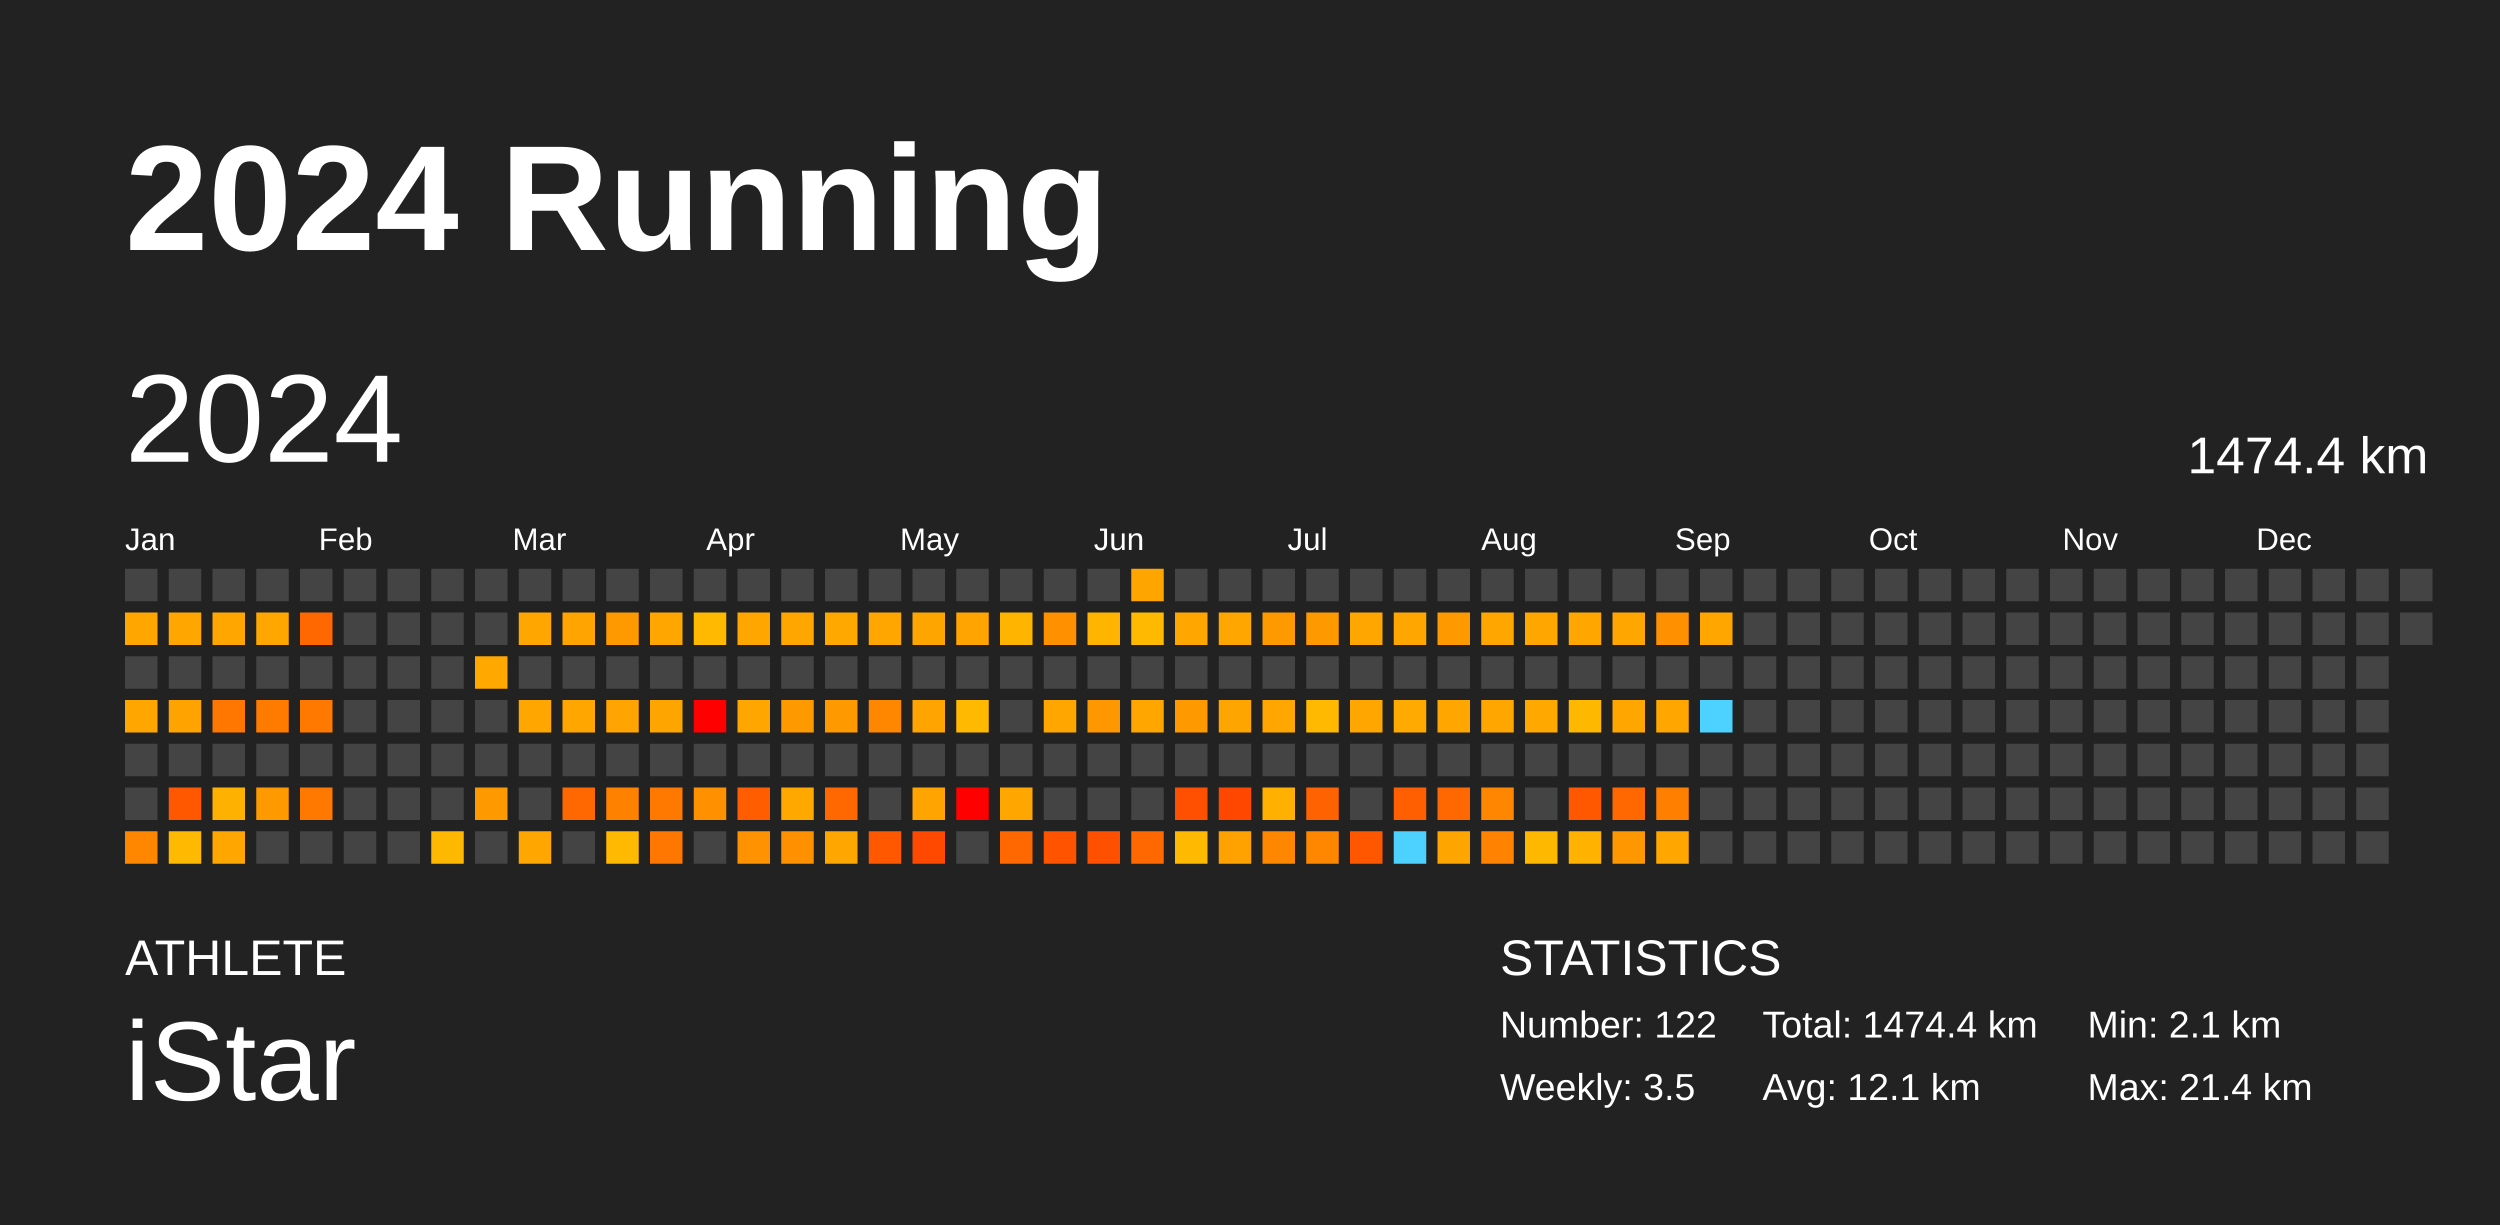
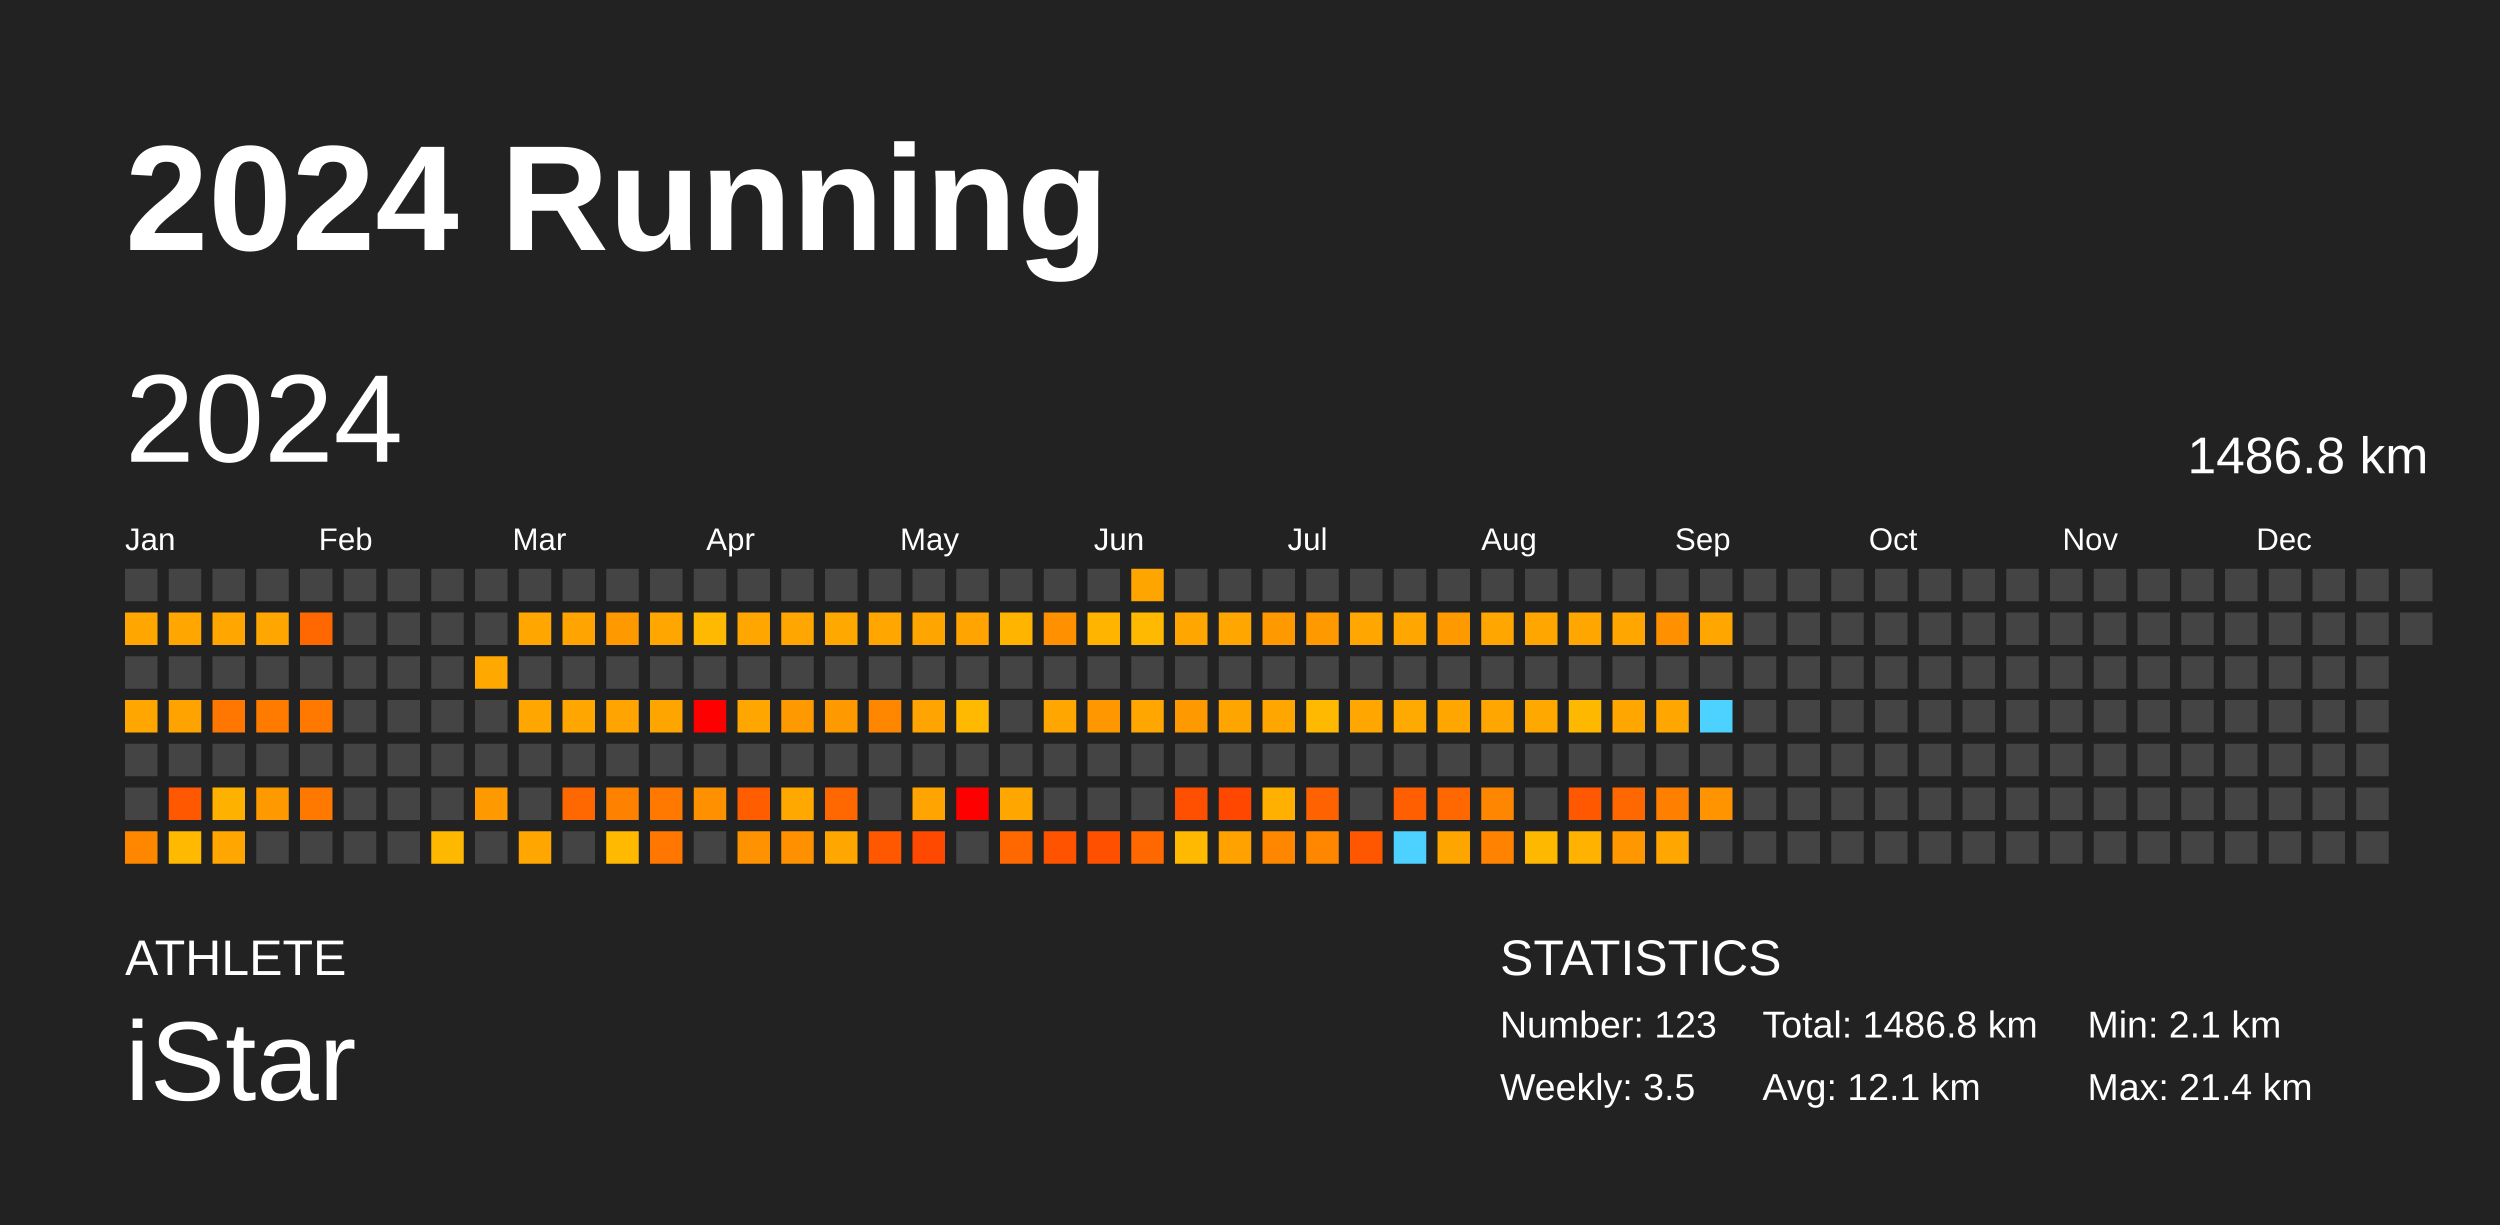
<svg xmlns="http://www.w3.org/2000/svg" baseProfile="full" height="98mm" version="1.1" viewBox="0,0,200,98" width="200mm">
  <defs />
  <rect fill="#222222" height="98" width="200" x="0" y="0" />
  <text fill="#FFFFFF" style="font-size:12px; font-family:Arial; font-weight:bold;" x="10" y="20">2024 Running</text>
  <text fill="#FFFFFF" style="font-size:4px; font-family:Arial" x="10" y="78">ATHLETE</text>
  <text fill="#FFFFFF" style="font-size:9px; font-family:Arial" x="10" y="88">iStar</text>
  <text fill="#FFFFFF" style="font-size:4px; font-family:Arial" x="120" y="78">STATISTICS</text>
-   <text fill="#FFFFFF" style="font-size:3px; font-family:Arial" x="120" y="83">Number: 122</text>
+   <text fill="#FFFFFF" style="font-size:3px; font-family:Arial" x="120" y="83">Number: 123</text>
  <text fill="#FFFFFF" style="font-size:3px; font-family:Arial" x="120" y="88">Weekly: 3.5</text>
-   <text fill="#FFFFFF" style="font-size:3px; font-family:Arial" x="141" y="83">Total: 1474.4 km</text>
+   <text fill="#FFFFFF" style="font-size:3px; font-family:Arial" x="141" y="83">Total: 1486.8 km</text>
  <text fill="#FFFFFF" style="font-size:3px; font-family:Arial" x="141" y="88">Avg: 12.1 km</text>
  <text fill="#FFFFFF" style="font-size:3px; font-family:Arial" x="167" y="83">Min: 2.1 km</text>
  <text fill="#FFFFFF" style="font-size:3px; font-family:Arial" x="167" y="88">Max: 21.4 km</text>
  <text dominant-baseline="hanging" fill="#FFFFFF" style="font-size:10.0px; font-family:Arial;" x="10" y="30">2024</text>
-   <text dominant-baseline="hanging" fill="#FFFFFF" style="font-size:4.125px; font-family:Arial;" x="175" y="35">1474.4 km</text>
+   <text dominant-baseline="hanging" fill="#FFFFFF" style="font-size:4.125px; font-family:Arial;" x="175" y="35">1486.8 km</text>
  <text fill="#FFFFFF" style="font-size:2.5px; font-family:Arial" x="10.0" y="44">Jan</text>
  <text fill="#FFFFFF" style="font-size:2.5px; font-family:Arial" x="25.5" y="44">Feb</text>
  <text fill="#FFFFFF" style="font-size:2.5px; font-family:Arial" x="41.0" y="44">Mar</text>
  <text fill="#FFFFFF" style="font-size:2.5px; font-family:Arial" x="56.5" y="44">Apr</text>
  <text fill="#FFFFFF" style="font-size:2.5px; font-family:Arial" x="72.0" y="44">May</text>
  <text fill="#FFFFFF" style="font-size:2.5px; font-family:Arial" x="87.5" y="44">Jun</text>
  <text fill="#FFFFFF" style="font-size:2.5px; font-family:Arial" x="103.0" y="44">Jul</text>
  <text fill="#FFFFFF" style="font-size:2.5px; font-family:Arial" x="118.5" y="44">Aug</text>
  <text fill="#FFFFFF" style="font-size:2.5px; font-family:Arial" x="134.0" y="44">Sep</text>
  <text fill="#FFFFFF" style="font-size:2.5px; font-family:Arial" x="149.5" y="44">Oct</text>
  <text fill="#FFFFFF" style="font-size:2.5px; font-family:Arial" x="165.0" y="44">Nov</text>
  <text fill="#FFFFFF" style="font-size:2.5px; font-family:Arial" x="180.5" y="44">Dec</text>
  <rect fill="#444444" height="2.6" width="2.6" x="10.0" y="45.5" />
  <rect fill="#ffa700" height="2.6" width="2.6" x="10.0" y="49.0" />
  <rect fill="#444444" height="2.6" width="2.6" x="10.0" y="52.5" />
  <rect fill="#ffa700" height="2.6" width="2.6" x="10.0" y="56.0" />
  <rect fill="#444444" height="2.6" width="2.6" x="10.0" y="59.5" />
  <rect fill="#444444" height="2.6" width="2.6" x="10.0" y="63.0" />
  <rect fill="#ff8700" height="2.6" width="2.6" x="10.0" y="66.5" />
  <rect fill="#444444" height="2.6" width="2.6" x="13.5" y="45.5" />
  <rect fill="#ffa700" height="2.6" width="2.6" x="13.5" y="49.0" />
  <rect fill="#444444" height="2.6" width="2.6" x="13.5" y="52.5" />
  <rect fill="#ffa300" height="2.6" width="2.6" x="13.5" y="56.0" />
  <rect fill="#444444" height="2.6" width="2.6" x="13.5" y="59.5" />
  <rect fill="#ff5800" height="2.6" width="2.6" x="13.5" y="63.0" />
  <rect fill="#ffb900" height="2.6" width="2.6" x="13.5" y="66.5" />
  <rect fill="#444444" height="2.6" width="2.6" x="17.0" y="45.5" />
  <rect fill="#ffa700" height="2.6" width="2.6" x="17.0" y="49.0" />
  <rect fill="#444444" height="2.6" width="2.6" x="17.0" y="52.5" />
  <rect fill="#ff7700" height="2.6" width="2.6" x="17.0" y="56.0" />
  <rect fill="#444444" height="2.6" width="2.6" x="17.0" y="59.5" />
  <rect fill="#ffb100" height="2.6" width="2.6" x="17.0" y="63.0" />
  <rect fill="#ffa700" height="2.6" width="2.6" x="17.0" y="66.5" />
  <rect fill="#444444" height="2.6" width="2.6" x="20.5" y="45.5" />
  <rect fill="#ffa700" height="2.6" width="2.6" x="20.5" y="49.0" />
  <rect fill="#444444" height="2.6" width="2.6" x="20.5" y="52.5" />
  <rect fill="#ff7b00" height="2.6" width="2.6" x="20.5" y="56.0" />
  <rect fill="#444444" height="2.6" width="2.6" x="20.5" y="59.5" />
  <rect fill="#ff9900" height="2.6" width="2.6" x="20.5" y="63.0" />
  <rect fill="#444444" height="2.6" width="2.6" x="20.5" y="66.5" />
  <rect fill="#444444" height="2.6" width="2.6" x="24.0" y="45.5" />
  <rect fill="#ff6800" height="2.6" width="2.6" x="24.0" y="49.0" />
  <rect fill="#444444" height="2.6" width="2.6" x="24.0" y="52.5" />
  <rect fill="#ff7900" height="2.6" width="2.6" x="24.0" y="56.0" />
  <rect fill="#444444" height="2.6" width="2.6" x="24.0" y="59.5" />
  <rect fill="#ff7800" height="2.6" width="2.6" x="24.0" y="63.0" />
  <rect fill="#444444" height="2.6" width="2.6" x="24.0" y="66.5" />
  <rect fill="#444444" height="2.6" width="2.6" x="27.5" y="45.5" />
  <rect fill="#444444" height="2.6" width="2.6" x="27.5" y="49.0" />
  <rect fill="#444444" height="2.6" width="2.6" x="27.5" y="52.5" />
  <rect fill="#444444" height="2.6" width="2.6" x="27.5" y="56.0" />
  <rect fill="#444444" height="2.6" width="2.6" x="27.5" y="59.5" />
  <rect fill="#444444" height="2.6" width="2.6" x="27.5" y="63.0" />
  <rect fill="#444444" height="2.6" width="2.6" x="27.5" y="66.5" />
  <rect fill="#444444" height="2.6" width="2.6" x="31.0" y="45.5" />
  <rect fill="#444444" height="2.6" width="2.6" x="31.0" y="49.0" />
  <rect fill="#444444" height="2.6" width="2.6" x="31.0" y="52.5" />
  <rect fill="#444444" height="2.6" width="2.6" x="31.0" y="56.0" />
  <rect fill="#444444" height="2.6" width="2.6" x="31.0" y="59.5" />
  <rect fill="#444444" height="2.6" width="2.6" x="31.0" y="63.0" />
  <rect fill="#444444" height="2.6" width="2.6" x="31.0" y="66.5" />
  <rect fill="#444444" height="2.6" width="2.6" x="34.5" y="45.5" />
  <rect fill="#444444" height="2.6" width="2.6" x="34.5" y="49.0" />
  <rect fill="#444444" height="2.6" width="2.6" x="34.5" y="52.5" />
  <rect fill="#444444" height="2.6" width="2.6" x="34.5" y="56.0" />
  <rect fill="#444444" height="2.6" width="2.6" x="34.5" y="59.5" />
  <rect fill="#444444" height="2.6" width="2.6" x="34.5" y="63.0" />
  <rect fill="#ffb800" height="2.6" width="2.6" x="34.5" y="66.5" />
  <rect fill="#444444" height="2.6" width="2.6" x="38.0" y="45.5" />
  <rect fill="#444444" height="2.6" width="2.6" x="38.0" y="49.0" />
  <rect fill="#ffa800" height="2.6" width="2.6" x="38.0" y="52.5" />
  <rect fill="#444444" height="2.6" width="2.6" x="38.0" y="56.0" />
  <rect fill="#444444" height="2.6" width="2.6" x="38.0" y="59.5" />
  <rect fill="#ff9900" height="2.6" width="2.6" x="38.0" y="63.0" />
  <rect fill="#444444" height="2.6" width="2.6" x="38.0" y="66.5" />
  <rect fill="#444444" height="2.6" width="2.6" x="41.5" y="45.5" />
  <rect fill="#ffa700" height="2.6" width="2.6" x="41.5" y="49.0" />
  <rect fill="#444444" height="2.6" width="2.6" x="41.5" y="52.5" />
  <rect fill="#ffa700" height="2.6" width="2.6" x="41.5" y="56.0" />
  <rect fill="#444444" height="2.6" width="2.6" x="41.5" y="59.5" />
  <rect fill="#444444" height="2.6" width="2.6" x="41.5" y="63.0" />
  <rect fill="#ffa600" height="2.6" width="2.6" x="41.5" y="66.5" />
  <rect fill="#444444" height="2.6" width="2.6" x="45.0" y="45.5" />
  <rect fill="#ffa400" height="2.6" width="2.6" x="45.0" y="49.0" />
  <rect fill="#444444" height="2.6" width="2.6" x="45.0" y="52.5" />
  <rect fill="#ffa700" height="2.6" width="2.6" x="45.0" y="56.0" />
  <rect fill="#444444" height="2.6" width="2.6" x="45.0" y="59.5" />
  <rect fill="#ff6700" height="2.6" width="2.6" x="45.0" y="63.0" />
  <rect fill="#444444" height="2.6" width="2.6" x="45.0" y="66.5" />
  <rect fill="#444444" height="2.6" width="2.6" x="48.5" y="45.5" />
  <rect fill="#ff9900" height="2.6" width="2.6" x="48.5" y="49.0" />
  <rect fill="#444444" height="2.6" width="2.6" x="48.5" y="52.5" />
  <rect fill="#ffa400" height="2.6" width="2.6" x="48.5" y="56.0" />
  <rect fill="#444444" height="2.6" width="2.6" x="48.5" y="59.5" />
  <rect fill="#ff8100" height="2.6" width="2.6" x="48.5" y="63.0" />
  <rect fill="#ffb900" height="2.6" width="2.6" x="48.5" y="66.5" />
  <rect fill="#444444" height="2.6" width="2.6" x="52.0" y="45.5" />
  <rect fill="#ffa700" height="2.6" width="2.6" x="52.0" y="49.0" />
  <rect fill="#444444" height="2.6" width="2.6" x="52.0" y="52.5" />
  <rect fill="#ffa500" height="2.6" width="2.6" x="52.0" y="56.0" />
  <rect fill="#444444" height="2.6" width="2.6" x="52.0" y="59.5" />
  <rect fill="#ff7800" height="2.6" width="2.6" x="52.0" y="63.0" />
  <rect fill="#ff7600" height="2.6" width="2.6" x="52.0" y="66.5" />
  <rect fill="#444444" height="2.6" width="2.6" x="55.5" y="45.5" />
  <rect fill="#ffb900" height="2.6" width="2.6" x="55.5" y="49.0" />
  <rect fill="#444444" height="2.6" width="2.6" x="55.5" y="52.5" />
  <rect fill="red" height="2.6" width="2.6" x="55.5" y="56.0" />
  <rect fill="#444444" height="2.6" width="2.6" x="55.5" y="59.5" />
  <rect fill="#ff9000" height="2.6" width="2.6" x="55.5" y="63.0" />
  <rect fill="#444444" height="2.6" width="2.6" x="55.5" y="66.5" />
  <rect fill="#444444" height="2.6" width="2.6" x="59.0" y="45.5" />
  <rect fill="#ffa700" height="2.6" width="2.6" x="59.0" y="49.0" />
  <rect fill="#444444" height="2.6" width="2.6" x="59.0" y="52.5" />
  <rect fill="#ffa600" height="2.6" width="2.6" x="59.0" y="56.0" />
  <rect fill="#444444" height="2.6" width="2.6" x="59.0" y="59.5" />
  <rect fill="#ff5d00" height="2.6" width="2.6" x="59.0" y="63.0" />
  <rect fill="#ff9200" height="2.6" width="2.6" x="59.0" y="66.5" />
  <rect fill="#444444" height="2.6" width="2.6" x="62.5" y="45.5" />
  <rect fill="#ffa700" height="2.6" width="2.6" x="62.5" y="49.0" />
  <rect fill="#444444" height="2.6" width="2.6" x="62.5" y="52.5" />
  <rect fill="#ff9900" height="2.6" width="2.6" x="62.5" y="56.0" />
  <rect fill="#444444" height="2.6" width="2.6" x="62.5" y="59.5" />
  <rect fill="#ffa800" height="2.6" width="2.6" x="62.5" y="63.0" />
  <rect fill="#ff9100" height="2.6" width="2.6" x="62.5" y="66.5" />
  <rect fill="#444444" height="2.6" width="2.6" x="66.0" y="45.5" />
  <rect fill="#ffa800" height="2.6" width="2.6" x="66.0" y="49.0" />
  <rect fill="#444444" height="2.6" width="2.6" x="66.0" y="52.5" />
  <rect fill="#ff9900" height="2.6" width="2.6" x="66.0" y="56.0" />
  <rect fill="#444444" height="2.6" width="2.6" x="66.0" y="59.5" />
  <rect fill="#ff6800" height="2.6" width="2.6" x="66.0" y="63.0" />
  <rect fill="#ffa700" height="2.6" width="2.6" x="66.0" y="66.5" />
  <rect fill="#444444" height="2.6" width="2.6" x="69.5" y="45.5" />
  <rect fill="#ffa700" height="2.6" width="2.6" x="69.5" y="49.0" />
  <rect fill="#444444" height="2.6" width="2.6" x="69.5" y="52.5" />
  <rect fill="#ff8700" height="2.6" width="2.6" x="69.5" y="56.0" />
  <rect fill="#444444" height="2.6" width="2.6" x="69.5" y="59.5" />
  <rect fill="#444444" height="2.6" width="2.6" x="69.5" y="63.0" />
  <rect fill="#ff5800" height="2.6" width="2.6" x="69.5" y="66.5" />
  <rect fill="#444444" height="2.6" width="2.6" x="73.0" y="45.5" />
  <rect fill="#ffa500" height="2.6" width="2.6" x="73.0" y="49.0" />
  <rect fill="#444444" height="2.6" width="2.6" x="73.0" y="52.5" />
  <rect fill="#ffa400" height="2.6" width="2.6" x="73.0" y="56.0" />
  <rect fill="#444444" height="2.6" width="2.6" x="73.0" y="59.5" />
  <rect fill="#ffa400" height="2.6" width="2.6" x="73.0" y="63.0" />
  <rect fill="#ff4800" height="2.6" width="2.6" x="73.0" y="66.5" />
  <rect fill="#444444" height="2.6" width="2.6" x="76.5" y="45.5" />
  <rect fill="#ffa400" height="2.6" width="2.6" x="76.5" y="49.0" />
  <rect fill="#444444" height="2.6" width="2.6" x="76.5" y="52.5" />
  <rect fill="#ffb900" height="2.6" width="2.6" x="76.5" y="56.0" />
  <rect fill="#444444" height="2.6" width="2.6" x="76.5" y="59.5" />
  <rect fill="red" height="2.6" width="2.6" x="76.5" y="63.0" />
  <rect fill="#444444" height="2.6" width="2.6" x="76.5" y="66.5" />
  <rect fill="#444444" height="2.6" width="2.6" x="80.0" y="45.5" />
  <rect fill="#ffb500" height="2.6" width="2.6" x="80.0" y="49.0" />
  <rect fill="#444444" height="2.6" width="2.6" x="80.0" y="52.5" />
  <rect fill="#444444" height="2.6" width="2.6" x="80.0" y="56.0" />
  <rect fill="#444444" height="2.6" width="2.6" x="80.0" y="59.5" />
  <rect fill="#ffa700" height="2.6" width="2.6" x="80.0" y="63.0" />
  <rect fill="#ff6700" height="2.6" width="2.6" x="80.0" y="66.5" />
  <rect fill="#444444" height="2.6" width="2.6" x="83.5" y="45.5" />
  <rect fill="#ff9100" height="2.6" width="2.6" x="83.5" y="49.0" />
  <rect fill="#444444" height="2.6" width="2.6" x="83.5" y="52.5" />
  <rect fill="#ffa700" height="2.6" width="2.6" x="83.5" y="56.0" />
  <rect fill="#444444" height="2.6" width="2.6" x="83.5" y="59.5" />
  <rect fill="#444444" height="2.6" width="2.6" x="83.5" y="63.0" />
  <rect fill="#ff5300" height="2.6" width="2.6" x="83.5" y="66.5" />
  <rect fill="#444444" height="2.6" width="2.6" x="87.0" y="45.5" />
  <rect fill="#ffb500" height="2.6" width="2.6" x="87.0" y="49.0" />
  <rect fill="#444444" height="2.6" width="2.6" x="87.0" y="52.5" />
  <rect fill="#ff9700" height="2.6" width="2.6" x="87.0" y="56.0" />
  <rect fill="#444444" height="2.6" width="2.6" x="87.0" y="59.5" />
  <rect fill="#444444" height="2.6" width="2.6" x="87.0" y="63.0" />
  <rect fill="#ff5000" height="2.6" width="2.6" x="87.0" y="66.5" />
  <rect fill="#ffa500" height="2.6" width="2.6" x="90.5" y="45.5" />
  <rect fill="#ffb900" height="2.6" width="2.6" x="90.5" y="49.0" />
  <rect fill="#444444" height="2.6" width="2.6" x="90.5" y="52.5" />
  <rect fill="#ffa700" height="2.6" width="2.6" x="90.5" y="56.0" />
  <rect fill="#444444" height="2.6" width="2.6" x="90.5" y="59.5" />
  <rect fill="#444444" height="2.6" width="2.6" x="90.5" y="63.0" />
  <rect fill="#ff6800" height="2.6" width="2.6" x="90.5" y="66.5" />
  <rect fill="#444444" height="2.6" width="2.6" x="94.0" y="45.5" />
  <rect fill="#ffa700" height="2.6" width="2.6" x="94.0" y="49.0" />
  <rect fill="#444444" height="2.6" width="2.6" x="94.0" y="52.5" />
  <rect fill="#ff9900" height="2.6" width="2.6" x="94.0" y="56.0" />
  <rect fill="#444444" height="2.6" width="2.6" x="94.0" y="59.5" />
  <rect fill="#ff4f00" height="2.6" width="2.6" x="94.0" y="63.0" />
  <rect fill="#ffb900" height="2.6" width="2.6" x="94.0" y="66.5" />
  <rect fill="#444444" height="2.6" width="2.6" x="97.5" y="45.5" />
  <rect fill="#ffa700" height="2.6" width="2.6" x="97.5" y="49.0" />
  <rect fill="#444444" height="2.6" width="2.6" x="97.5" y="52.5" />
  <rect fill="#ffa500" height="2.6" width="2.6" x="97.5" y="56.0" />
  <rect fill="#444444" height="2.6" width="2.6" x="97.5" y="59.5" />
  <rect fill="#ff4700" height="2.6" width="2.6" x="97.5" y="63.0" />
  <rect fill="#ffa200" height="2.6" width="2.6" x="97.5" y="66.5" />
  <rect fill="#444444" height="2.6" width="2.6" x="101.0" y="45.5" />
  <rect fill="#ff9900" height="2.6" width="2.6" x="101.0" y="49.0" />
  <rect fill="#444444" height="2.6" width="2.6" x="101.0" y="52.5" />
  <rect fill="#ffa700" height="2.6" width="2.6" x="101.0" y="56.0" />
  <rect fill="#444444" height="2.6" width="2.6" x="101.0" y="59.5" />
  <rect fill="#ffb000" height="2.6" width="2.6" x="101.0" y="63.0" />
  <rect fill="#ff8700" height="2.6" width="2.6" x="101.0" y="66.5" />
  <rect fill="#444444" height="2.6" width="2.6" x="104.5" y="45.5" />
  <rect fill="#ff9900" height="2.6" width="2.6" x="104.5" y="49.0" />
  <rect fill="#444444" height="2.6" width="2.6" x="104.5" y="52.5" />
  <rect fill="#ffb900" height="2.6" width="2.6" x="104.5" y="56.0" />
  <rect fill="#444444" height="2.6" width="2.6" x="104.5" y="59.5" />
  <rect fill="#ff6200" height="2.6" width="2.6" x="104.5" y="63.0" />
  <rect fill="#ff8700" height="2.6" width="2.6" x="104.5" y="66.5" />
  <rect fill="#444444" height="2.6" width="2.6" x="108.0" y="45.5" />
  <rect fill="#ffa700" height="2.6" width="2.6" x="108.0" y="49.0" />
  <rect fill="#444444" height="2.6" width="2.6" x="108.0" y="52.5" />
  <rect fill="#ffa700" height="2.6" width="2.6" x="108.0" y="56.0" />
  <rect fill="#444444" height="2.6" width="2.6" x="108.0" y="59.5" />
  <rect fill="#444444" height="2.6" width="2.6" x="108.0" y="63.0" />
  <rect fill="#ff5700" height="2.6" width="2.6" x="108.0" y="66.5" />
  <rect fill="#444444" height="2.6" width="2.6" x="111.5" y="45.5" />
  <rect fill="#ffa700" height="2.6" width="2.6" x="111.5" y="49.0" />
  <rect fill="#444444" height="2.6" width="2.6" x="111.5" y="52.5" />
  <rect fill="#ffaa00" height="2.6" width="2.6" x="111.5" y="56.0" />
  <rect fill="#444444" height="2.6" width="2.6" x="111.5" y="59.5" />
  <rect fill="#ff5f00" height="2.6" width="2.6" x="111.5" y="63.0" />
  <rect fill="#4dd2ff" height="2.6" width="2.6" x="111.5" y="66.5" />
  <rect fill="#444444" height="2.6" width="2.6" x="115.0" y="45.5" />
  <rect fill="#ff9900" height="2.6" width="2.6" x="115.0" y="49.0" />
  <rect fill="#444444" height="2.6" width="2.6" x="115.0" y="52.5" />
  <rect fill="#ffa700" height="2.6" width="2.6" x="115.0" y="56.0" />
  <rect fill="#444444" height="2.6" width="2.6" x="115.0" y="59.5" />
  <rect fill="#ff6800" height="2.6" width="2.6" x="115.0" y="63.0" />
  <rect fill="#ffa500" height="2.6" width="2.6" x="115.0" y="66.5" />
  <rect fill="#444444" height="2.6" width="2.6" x="118.5" y="45.5" />
  <rect fill="#ffa700" height="2.6" width="2.6" x="118.5" y="49.0" />
  <rect fill="#444444" height="2.6" width="2.6" x="118.5" y="52.5" />
  <rect fill="#ffa700" height="2.6" width="2.6" x="118.5" y="56.0" />
  <rect fill="#444444" height="2.6" width="2.6" x="118.5" y="59.5" />
  <rect fill="#ff8600" height="2.6" width="2.6" x="118.5" y="63.0" />
  <rect fill="#ff8300" height="2.6" width="2.6" x="118.5" y="66.5" />
  <rect fill="#444444" height="2.6" width="2.6" x="122.0" y="45.5" />
  <rect fill="#ffa700" height="2.6" width="2.6" x="122.0" y="49.0" />
  <rect fill="#444444" height="2.6" width="2.6" x="122.0" y="52.5" />
  <rect fill="#ffa800" height="2.6" width="2.6" x="122.0" y="56.0" />
  <rect fill="#444444" height="2.6" width="2.6" x="122.0" y="59.5" />
  <rect fill="#444444" height="2.6" width="2.6" x="122.0" y="63.0" />
  <rect fill="#ffb800" height="2.6" width="2.6" x="122.0" y="66.5" />
  <rect fill="#444444" height="2.6" width="2.6" x="125.5" y="45.5" />
  <rect fill="#ffa700" height="2.6" width="2.6" x="125.5" y="49.0" />
  <rect fill="#444444" height="2.6" width="2.6" x="125.5" y="52.5" />
  <rect fill="#ffb800" height="2.6" width="2.6" x="125.5" y="56.0" />
  <rect fill="#444444" height="2.6" width="2.6" x="125.5" y="59.5" />
  <rect fill="#ff5800" height="2.6" width="2.6" x="125.5" y="63.0" />
  <rect fill="#ffb300" height="2.6" width="2.6" x="125.5" y="66.5" />
  <rect fill="#444444" height="2.6" width="2.6" x="129.0" y="45.5" />
  <rect fill="#ffa700" height="2.6" width="2.6" x="129.0" y="49.0" />
  <rect fill="#444444" height="2.6" width="2.6" x="129.0" y="52.5" />
  <rect fill="#ffa700" height="2.6" width="2.6" x="129.0" y="56.0" />
  <rect fill="#444444" height="2.6" width="2.6" x="129.0" y="59.5" />
  <rect fill="#ff6700" height="2.6" width="2.6" x="129.0" y="63.0" />
  <rect fill="#ff9800" height="2.6" width="2.6" x="129.0" y="66.5" />
  <rect fill="#444444" height="2.6" width="2.6" x="132.5" y="45.5" />
  <rect fill="#ff9100" height="2.6" width="2.6" x="132.5" y="49.0" />
  <rect fill="#444444" height="2.6" width="2.6" x="132.5" y="52.5" />
  <rect fill="#ffa700" height="2.6" width="2.6" x="132.5" y="56.0" />
  <rect fill="#444444" height="2.6" width="2.6" x="132.5" y="59.5" />
  <rect fill="#ff8000" height="2.6" width="2.6" x="132.5" y="63.0" />
  <rect fill="#ffa700" height="2.6" width="2.6" x="132.5" y="66.5" />
  <rect fill="#444444" height="2.6" width="2.6" x="136.0" y="45.5" />
  <rect fill="#ffa700" height="2.6" width="2.6" x="136.0" y="49.0" />
  <rect fill="#444444" height="2.6" width="2.6" x="136.0" y="52.5" />
  <rect fill="#4dd2ff" height="2.6" width="2.6" x="136.0" y="56.0" />
  <rect fill="#444444" height="2.6" width="2.6" x="136.0" y="59.5" />
-   <rect fill="#444444" height="2.6" width="2.6" x="136.0" y="63.0" />
+   <rect fill="#ff9300" height="2.6" width="2.6" x="136.0" y="63.0" />
  <rect fill="#444444" height="2.6" width="2.6" x="136.0" y="66.5" />
  <rect fill="#444444" height="2.6" width="2.6" x="139.5" y="45.5" />
  <rect fill="#444444" height="2.6" width="2.6" x="139.5" y="49.0" />
  <rect fill="#444444" height="2.6" width="2.6" x="139.5" y="52.5" />
  <rect fill="#444444" height="2.6" width="2.6" x="139.5" y="56.0" />
  <rect fill="#444444" height="2.6" width="2.6" x="139.5" y="59.5" />
  <rect fill="#444444" height="2.6" width="2.6" x="139.5" y="63.0" />
  <rect fill="#444444" height="2.6" width="2.6" x="139.5" y="66.5" />
  <rect fill="#444444" height="2.6" width="2.6" x="143.0" y="45.5" />
  <rect fill="#444444" height="2.6" width="2.6" x="143.0" y="49.0" />
  <rect fill="#444444" height="2.6" width="2.6" x="143.0" y="52.5" />
  <rect fill="#444444" height="2.6" width="2.6" x="143.0" y="56.0" />
  <rect fill="#444444" height="2.6" width="2.6" x="143.0" y="59.5" />
  <rect fill="#444444" height="2.6" width="2.6" x="143.0" y="63.0" />
  <rect fill="#444444" height="2.6" width="2.6" x="143.0" y="66.5" />
  <rect fill="#444444" height="2.6" width="2.6" x="146.5" y="45.5" />
  <rect fill="#444444" height="2.6" width="2.6" x="146.5" y="49.0" />
  <rect fill="#444444" height="2.6" width="2.6" x="146.5" y="52.5" />
  <rect fill="#444444" height="2.6" width="2.6" x="146.5" y="56.0" />
  <rect fill="#444444" height="2.6" width="2.6" x="146.5" y="59.5" />
  <rect fill="#444444" height="2.6" width="2.6" x="146.5" y="63.0" />
  <rect fill="#444444" height="2.6" width="2.6" x="146.5" y="66.5" />
  <rect fill="#444444" height="2.6" width="2.6" x="150.0" y="45.5" />
  <rect fill="#444444" height="2.6" width="2.6" x="150.0" y="49.0" />
  <rect fill="#444444" height="2.6" width="2.6" x="150.0" y="52.5" />
  <rect fill="#444444" height="2.6" width="2.6" x="150.0" y="56.0" />
  <rect fill="#444444" height="2.6" width="2.6" x="150.0" y="59.5" />
  <rect fill="#444444" height="2.6" width="2.6" x="150.0" y="63.0" />
  <rect fill="#444444" height="2.6" width="2.6" x="150.0" y="66.5" />
  <rect fill="#444444" height="2.6" width="2.6" x="153.5" y="45.5" />
  <rect fill="#444444" height="2.6" width="2.6" x="153.5" y="49.0" />
  <rect fill="#444444" height="2.6" width="2.6" x="153.5" y="52.5" />
  <rect fill="#444444" height="2.6" width="2.6" x="153.5" y="56.0" />
  <rect fill="#444444" height="2.6" width="2.6" x="153.5" y="59.5" />
  <rect fill="#444444" height="2.6" width="2.6" x="153.5" y="63.0" />
  <rect fill="#444444" height="2.6" width="2.6" x="153.5" y="66.5" />
  <rect fill="#444444" height="2.6" width="2.6" x="157.0" y="45.5" />
  <rect fill="#444444" height="2.6" width="2.6" x="157.0" y="49.0" />
  <rect fill="#444444" height="2.6" width="2.6" x="157.0" y="52.5" />
  <rect fill="#444444" height="2.6" width="2.6" x="157.0" y="56.0" />
  <rect fill="#444444" height="2.6" width="2.6" x="157.0" y="59.5" />
  <rect fill="#444444" height="2.6" width="2.6" x="157.0" y="63.0" />
  <rect fill="#444444" height="2.6" width="2.6" x="157.0" y="66.5" />
  <rect fill="#444444" height="2.6" width="2.6" x="160.5" y="45.5" />
  <rect fill="#444444" height="2.6" width="2.6" x="160.5" y="49.0" />
  <rect fill="#444444" height="2.6" width="2.6" x="160.5" y="52.5" />
  <rect fill="#444444" height="2.6" width="2.6" x="160.5" y="56.0" />
  <rect fill="#444444" height="2.6" width="2.6" x="160.5" y="59.5" />
  <rect fill="#444444" height="2.6" width="2.6" x="160.5" y="63.0" />
  <rect fill="#444444" height="2.6" width="2.6" x="160.5" y="66.5" />
  <rect fill="#444444" height="2.6" width="2.6" x="164.0" y="45.5" />
  <rect fill="#444444" height="2.6" width="2.6" x="164.0" y="49.0" />
  <rect fill="#444444" height="2.6" width="2.6" x="164.0" y="52.5" />
  <rect fill="#444444" height="2.6" width="2.6" x="164.0" y="56.0" />
  <rect fill="#444444" height="2.6" width="2.6" x="164.0" y="59.5" />
  <rect fill="#444444" height="2.6" width="2.6" x="164.0" y="63.0" />
  <rect fill="#444444" height="2.6" width="2.6" x="164.0" y="66.5" />
  <rect fill="#444444" height="2.6" width="2.6" x="167.5" y="45.5" />
  <rect fill="#444444" height="2.6" width="2.6" x="167.5" y="49.0" />
  <rect fill="#444444" height="2.6" width="2.6" x="167.5" y="52.5" />
  <rect fill="#444444" height="2.6" width="2.6" x="167.5" y="56.0" />
  <rect fill="#444444" height="2.6" width="2.6" x="167.5" y="59.5" />
  <rect fill="#444444" height="2.6" width="2.6" x="167.5" y="63.0" />
  <rect fill="#444444" height="2.6" width="2.6" x="167.5" y="66.5" />
  <rect fill="#444444" height="2.6" width="2.6" x="171.0" y="45.5" />
  <rect fill="#444444" height="2.6" width="2.6" x="171.0" y="49.0" />
  <rect fill="#444444" height="2.6" width="2.6" x="171.0" y="52.5" />
  <rect fill="#444444" height="2.6" width="2.6" x="171.0" y="56.0" />
  <rect fill="#444444" height="2.6" width="2.6" x="171.0" y="59.5" />
  <rect fill="#444444" height="2.6" width="2.6" x="171.0" y="63.0" />
  <rect fill="#444444" height="2.6" width="2.6" x="171.0" y="66.5" />
  <rect fill="#444444" height="2.6" width="2.6" x="174.5" y="45.5" />
  <rect fill="#444444" height="2.6" width="2.6" x="174.5" y="49.0" />
  <rect fill="#444444" height="2.6" width="2.6" x="174.5" y="52.5" />
  <rect fill="#444444" height="2.6" width="2.6" x="174.5" y="56.0" />
  <rect fill="#444444" height="2.6" width="2.6" x="174.5" y="59.5" />
  <rect fill="#444444" height="2.6" width="2.6" x="174.5" y="63.0" />
  <rect fill="#444444" height="2.6" width="2.6" x="174.5" y="66.5" />
  <rect fill="#444444" height="2.6" width="2.6" x="178.0" y="45.5" />
  <rect fill="#444444" height="2.6" width="2.6" x="178.0" y="49.0" />
  <rect fill="#444444" height="2.6" width="2.6" x="178.0" y="52.5" />
  <rect fill="#444444" height="2.6" width="2.6" x="178.0" y="56.0" />
  <rect fill="#444444" height="2.6" width="2.6" x="178.0" y="59.5" />
  <rect fill="#444444" height="2.6" width="2.6" x="178.0" y="63.0" />
  <rect fill="#444444" height="2.6" width="2.6" x="178.0" y="66.5" />
  <rect fill="#444444" height="2.6" width="2.6" x="181.5" y="45.5" />
  <rect fill="#444444" height="2.6" width="2.6" x="181.5" y="49.0" />
  <rect fill="#444444" height="2.6" width="2.6" x="181.5" y="52.5" />
  <rect fill="#444444" height="2.6" width="2.6" x="181.5" y="56.0" />
  <rect fill="#444444" height="2.6" width="2.6" x="181.5" y="59.5" />
  <rect fill="#444444" height="2.6" width="2.6" x="181.5" y="63.0" />
  <rect fill="#444444" height="2.6" width="2.6" x="181.5" y="66.5" />
  <rect fill="#444444" height="2.6" width="2.6" x="185.0" y="45.5" />
  <rect fill="#444444" height="2.6" width="2.6" x="185.0" y="49.0" />
  <rect fill="#444444" height="2.6" width="2.6" x="185.0" y="52.5" />
  <rect fill="#444444" height="2.6" width="2.6" x="185.0" y="56.0" />
  <rect fill="#444444" height="2.6" width="2.6" x="185.0" y="59.5" />
  <rect fill="#444444" height="2.6" width="2.6" x="185.0" y="63.0" />
  <rect fill="#444444" height="2.6" width="2.6" x="185.0" y="66.5" />
  <rect fill="#444444" height="2.6" width="2.6" x="188.5" y="45.5" />
  <rect fill="#444444" height="2.6" width="2.6" x="188.5" y="49.0" />
  <rect fill="#444444" height="2.6" width="2.6" x="188.5" y="52.5" />
  <rect fill="#444444" height="2.6" width="2.6" x="188.5" y="56.0" />
  <rect fill="#444444" height="2.6" width="2.6" x="188.5" y="59.5" />
  <rect fill="#444444" height="2.6" width="2.6" x="188.5" y="63.0" />
  <rect fill="#444444" height="2.6" width="2.6" x="188.5" y="66.5" />
  <rect fill="#444444" height="2.6" width="2.6" x="192.0" y="45.5" />
  <rect fill="#444444" height="2.6" width="2.6" x="192.0" y="49.0" />
</svg>
